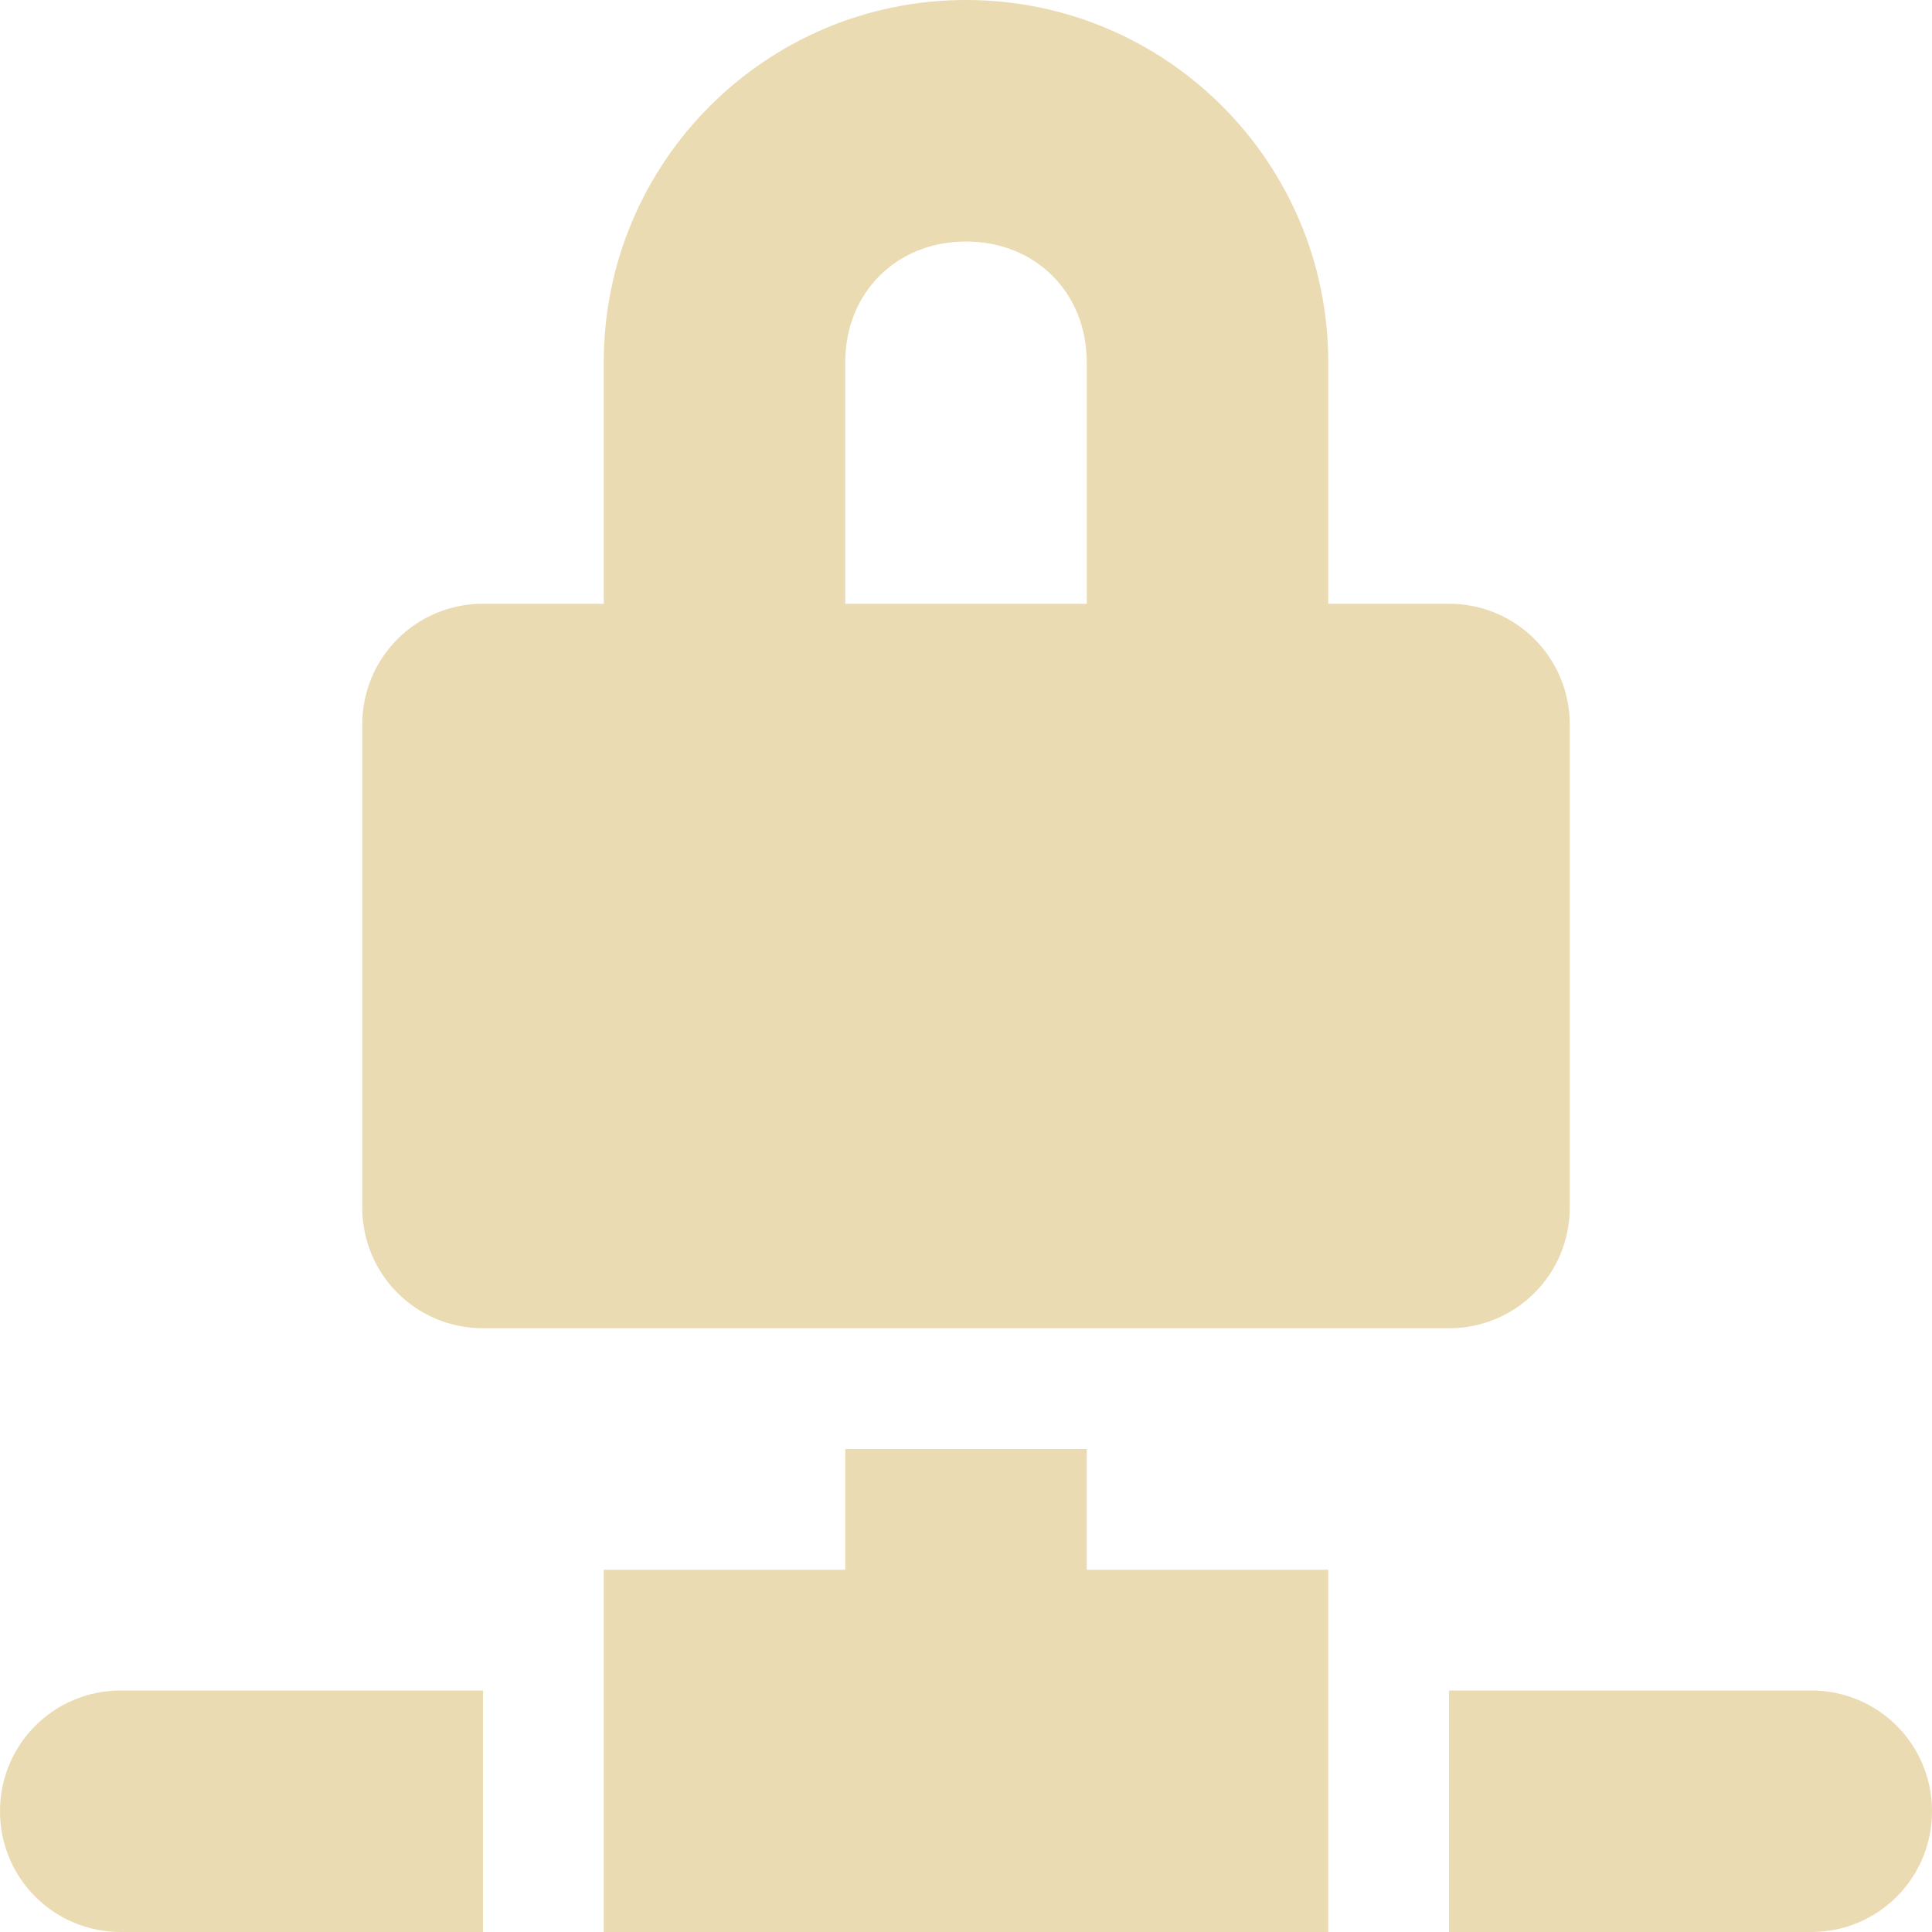
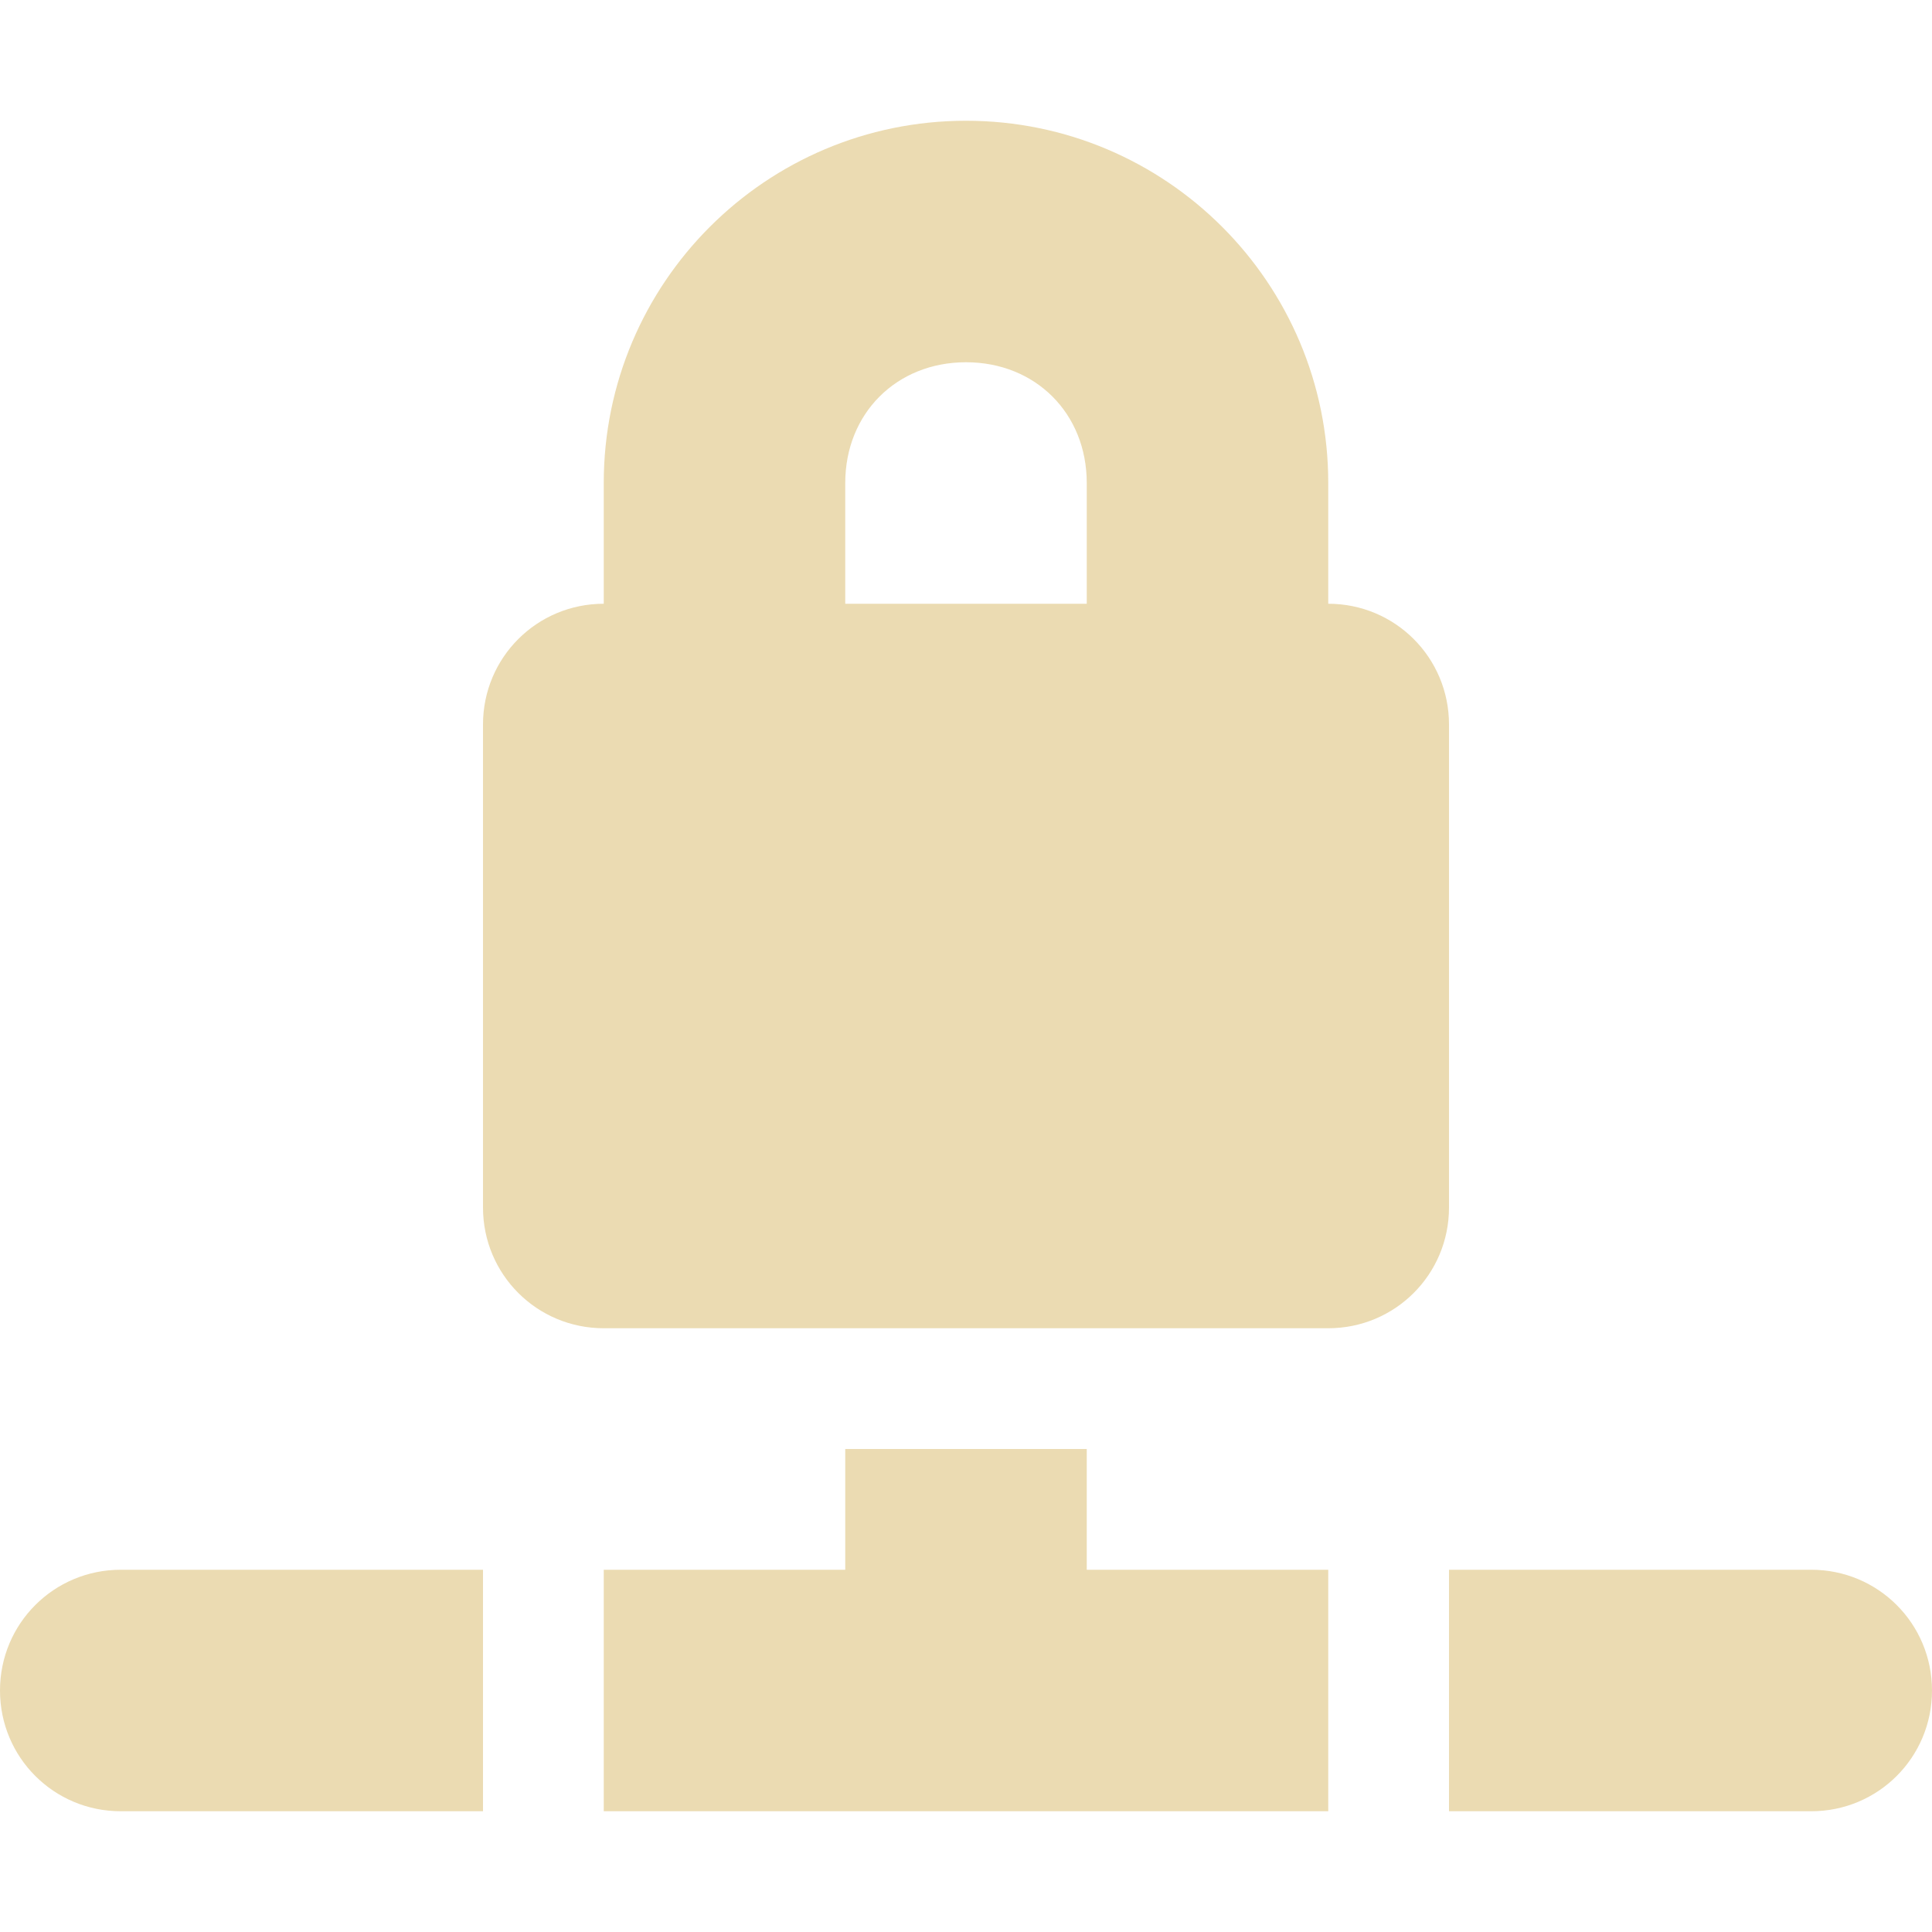
<svg xmlns="http://www.w3.org/2000/svg" width="16" height="16" version="1.1">
  <defs>
    <style id="current-color-scheme" type="text/css">.ColorScheme-Text { color:#ebdbb2; } .ColorScheme-Highlight { color:#458588; }</style>
  </defs>
-   <path class="ColorScheme-Text" d="m8 1.7e-7c-1.657 0-3 1.343-3 3v2h-1c-0.554 0-1 0.446-1 1v4c0 0.554 0.446 1 1 1h8c0.554 0 1-0.446 1-1v-4c0-0.554-0.446-1-1-1h-1v-2c0-1.657-1.343-3-3-3zm0 2c0.576 0 1 0.424 1 1v2h-2v-2c0-0.576 0.424-1 1-1zm-1 10v1h-2v3h6v-3h-2v-1zm-6 2c-0.554 0-1 0.446-1 1s0.446 1 1 1h3v-2zm11 0v2h3c0.554 0 1-0.446 1-1s-0.446-1-1-1z" fill="currentColor" />
+   <path class="ColorScheme-Text" d="m8 1c-1.657 0-3 1.343-3 3v1c-0.554 0-1 0.446-1 1v4c0 0.554 0.446 1 1 1h6c0.554 0 1-0.446 1-1v-4c0-0.554-0.446-1-1-1v-1c0-1.657-1.343-3-3-3zm0 2c0.576 0 1 0.424 1 1v1h-2v-1c0-0.576 0.424-1 1-1zm-1 9v1h-2v2h6v-2h-2v-1zm-6 1c-0.554 0-1 0.446-1 1s0.446 1 1 1h3v-2zm11 0v2h3c0.554 0 1-0.446 1-1s-0.446-1-1-1z" fill="currentColor" />
</svg>
